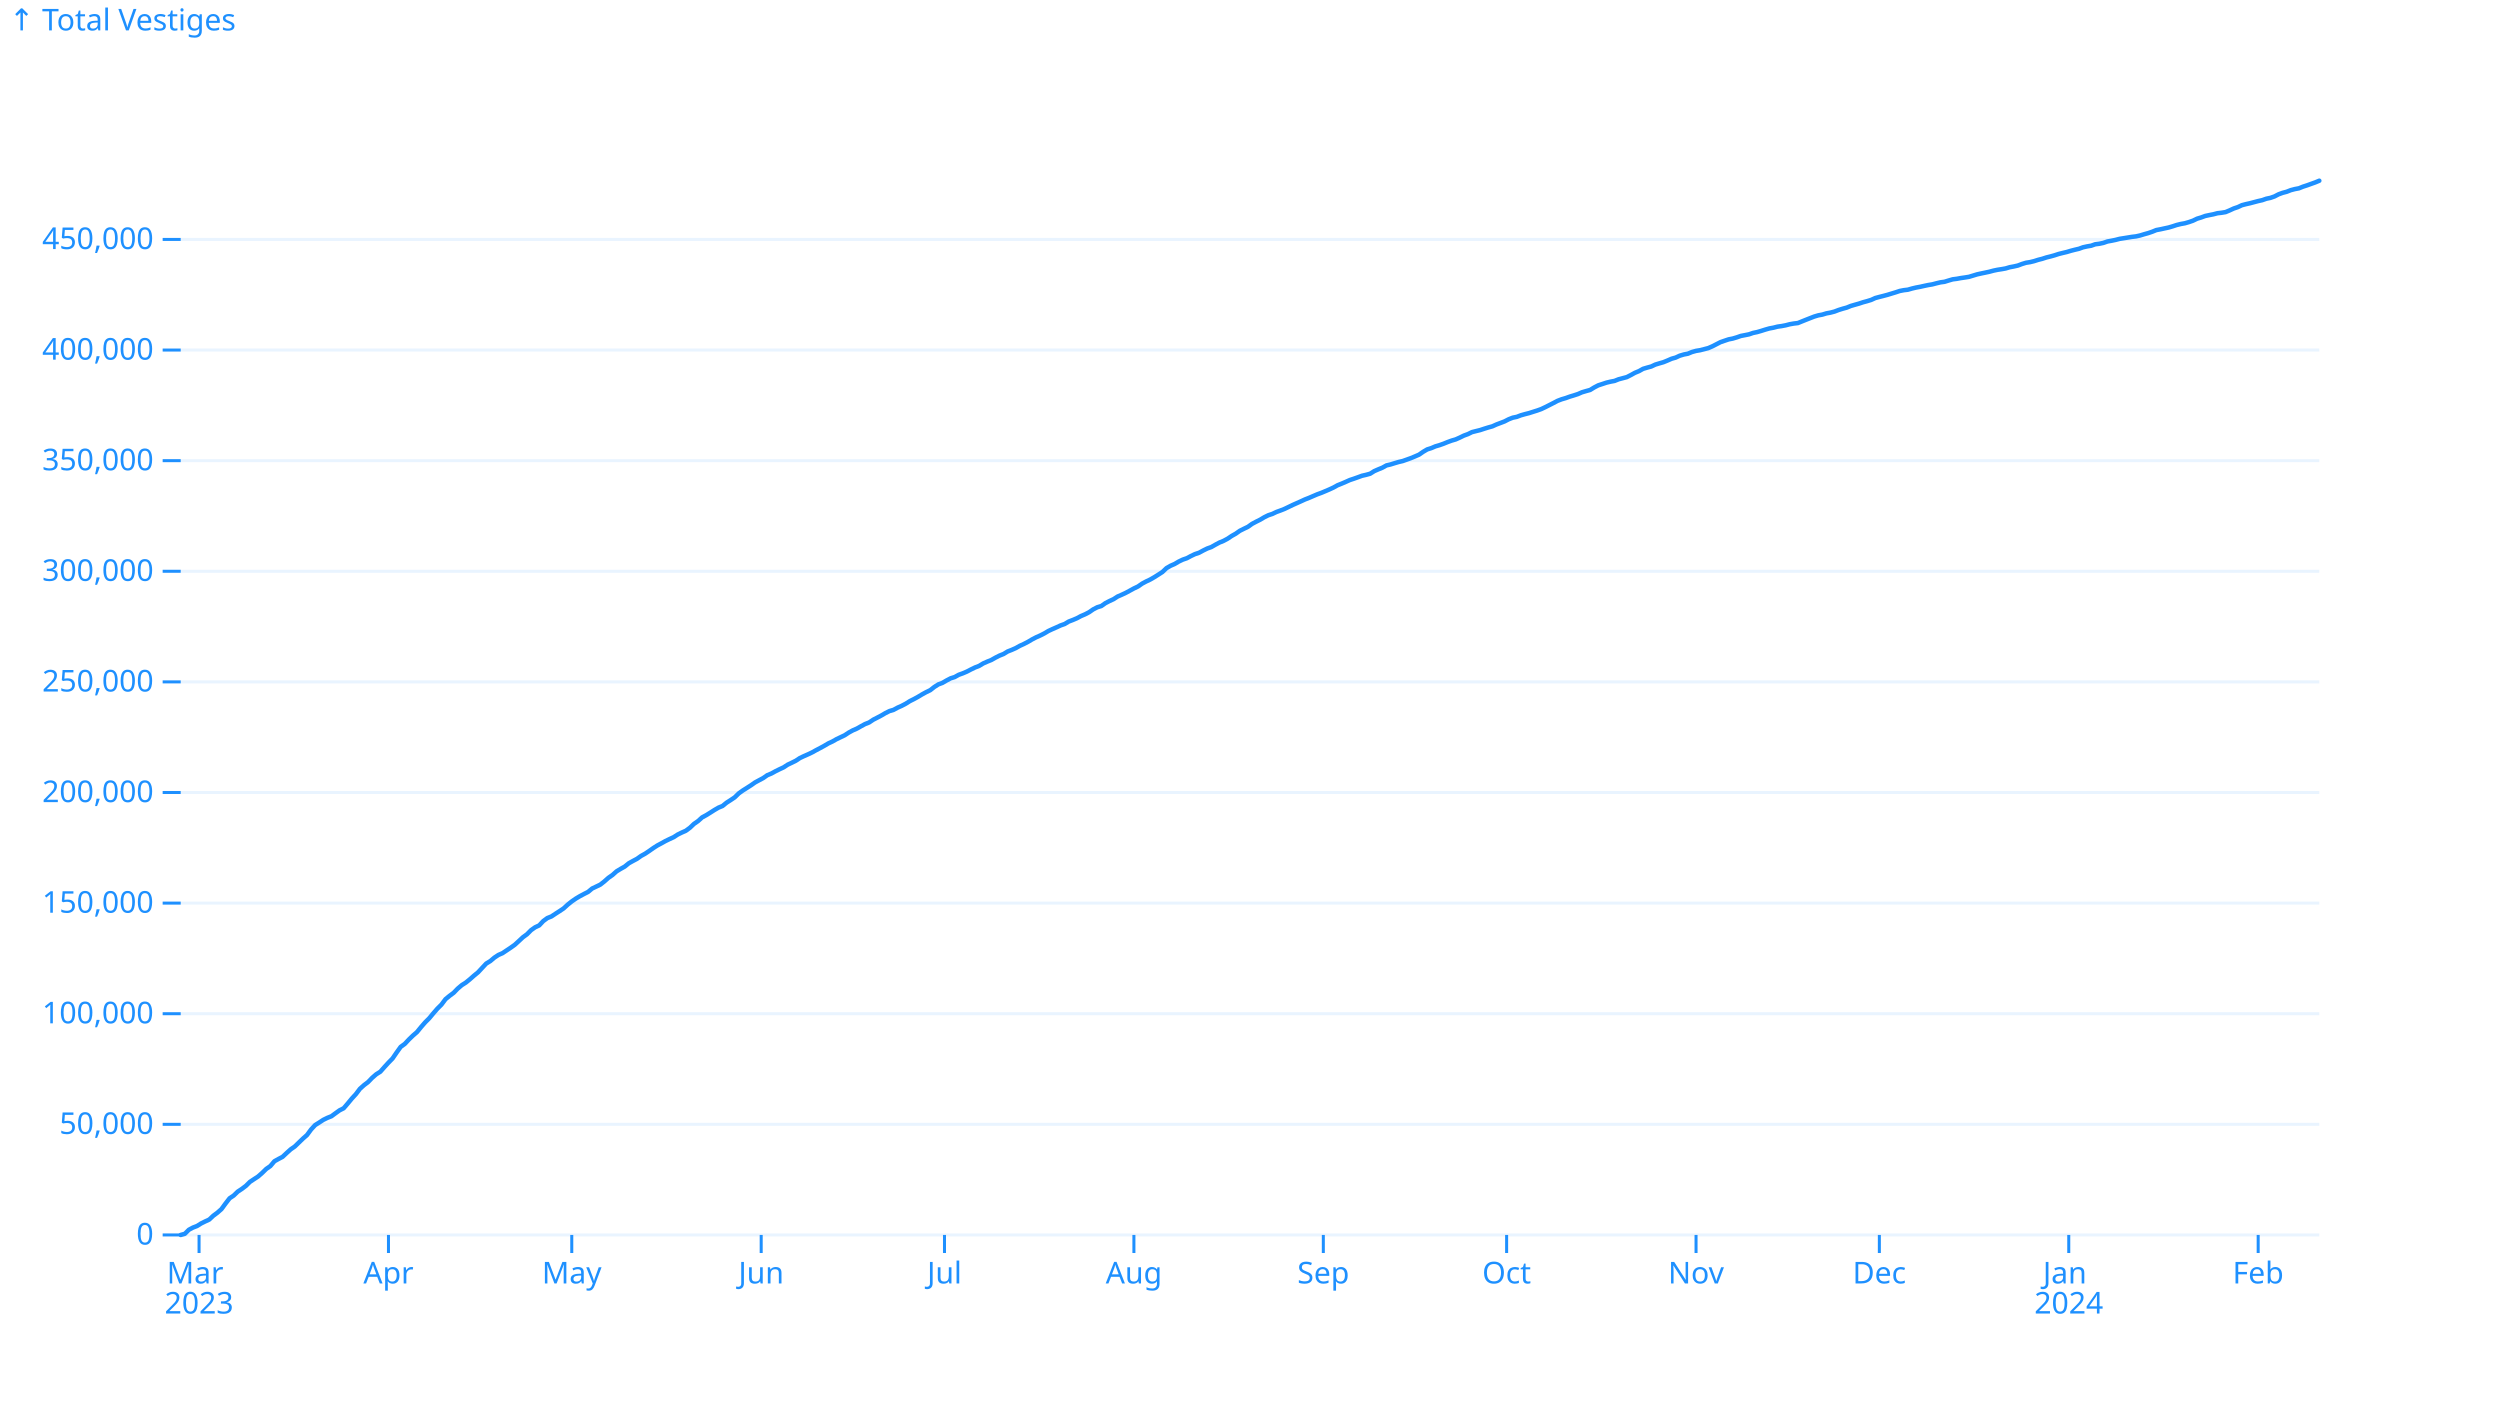
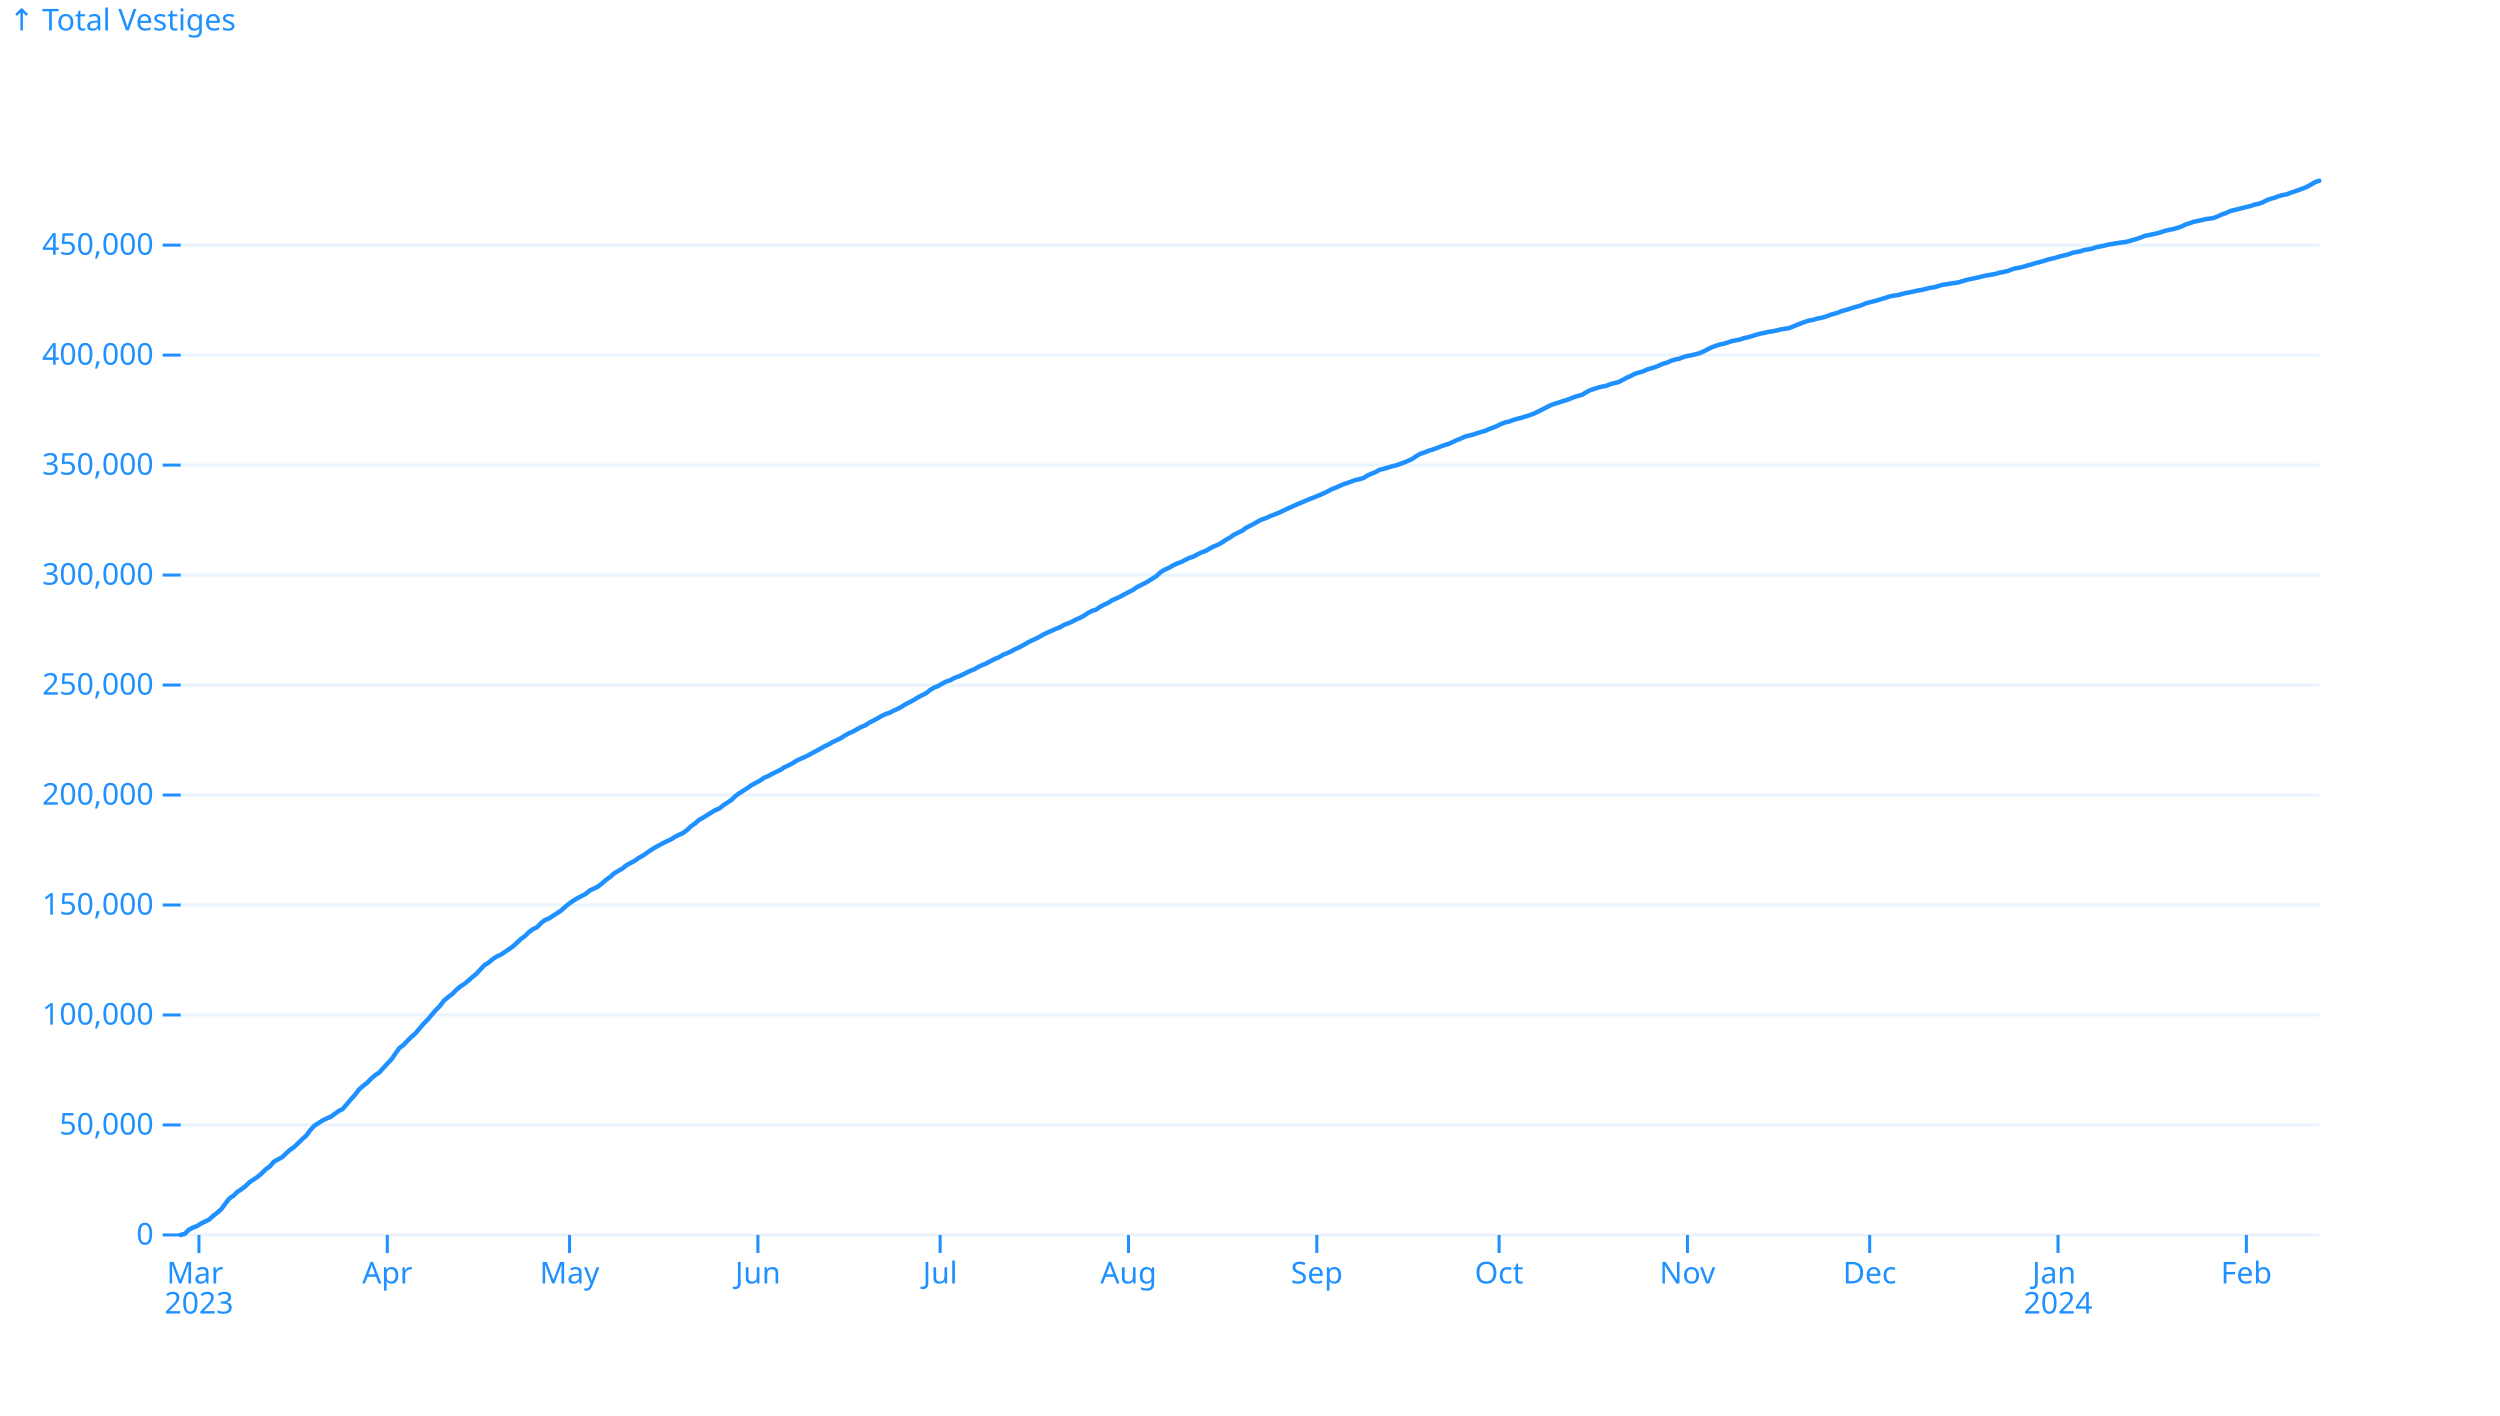
<svg xmlns="http://www.w3.org/2000/svg" class="plot-d6a7b5" fill="currentColor" font-family="system-ui, sans-serif" font-size="10" text-anchor="middle" width="830" height="470" viewBox="0 0 830 470" color="#1e90ff">
  <style>:where(.plot-d6a7b5){--plot-background: white;display:block;height:intrinsic;max-width:100%}:where(.plot-d6a7b5 text),:where(.plot-d6a7b5 tspan){white-space:pre}</style>
  <g aria-label="y-grid" stroke="currentColor" stroke-opacity=".1">
    <line x1="60" x2="770" y1="410" y2="410" />
-     <line x1="60" x2="770" y1="373.277" y2="373.277" />
-     <line x1="60" x2="770" y1="336.554" y2="336.554" />
-     <line x1="60" x2="770" y1="299.831" y2="299.831" />
-     <line x1="60" x2="770" y1="263.108" y2="263.108" />
-     <line x1="60" x2="770" y1="226.385" y2="226.385" />
-     <line x1="60" x2="770" y1="189.662" y2="189.662" />
-     <line x1="60" x2="770" y1="152.939" y2="152.939" />
-     <line x1="60" x2="770" y1="116.216" y2="116.216" />
-     <line x1="60" x2="770" y1="79.493" y2="79.493" />
+     <line x1="60" x2="770" y1="373.487" y2="373.487" />
+     <line x1="60" x2="770" y1="336.973" y2="336.973" />
+     <line x1="60" x2="770" y1="300.46" y2="300.46" />
+     <line x1="60" x2="770" y1="263.946" y2="263.946" />
+     <line x1="60" x2="770" y1="227.433" y2="227.433" />
+     <line x1="60" x2="770" y1="190.92" y2="190.92" />
+     <line x1="60" x2="770" y1="154.406" y2="154.406" />
+     <line x1="60" x2="770" y1="117.893" y2="117.893" />
+     <line x1="60" x2="770" y1="81.379" y2="81.379" />
  </g>
  <g aria-label="y-axis tick" fill="none" stroke="currentColor">
    <path transform="translate(60,410)" d="M0,0L-6,0" />
-     <path transform="translate(60,373.277)" d="M0,0L-6,0" />
-     <path transform="translate(60,336.5539)" d="M0,0L-6,0" />
-     <path transform="translate(60,299.8309)" d="M0,0L-6,0" />
-     <path transform="translate(60,263.1078)" d="M0,0L-6,0" />
-     <path transform="translate(60,226.3848)" d="M0,0L-6,0" />
-     <path transform="translate(60,189.6617)" d="M0,0L-6,0" />
-     <path transform="translate(60,152.9387)" d="M0,0L-6,0" />
-     <path transform="translate(60,116.2156)" d="M0,0L-6,0" />
-     <path transform="translate(60,79.49259)" d="M0,0L-6,0" />
+     <path transform="translate(60,373.4866)" d="M0,0L-6,0" />
+     <path transform="translate(60,336.9732)" d="M0,0L-6,0" />
+     <path transform="translate(60,300.4598)" d="M0,0L-6,0" />
+     <path transform="translate(60,263.9464)" d="M0,0L-6,0" />
+     <path transform="translate(60,227.433)" d="M0,0L-6,0" />
+     <path transform="translate(60,190.9196)" d="M0,0L-6,0" />
+     <path transform="translate(60,154.4061)" d="M0,0L-6,0" />
+     <path transform="translate(60,117.8927)" d="M0,0L-6,0" />
+     <path transform="translate(60,81.37933)" d="M0,0L-6,0" />
  </g>
  <g aria-label="y-axis tick label" text-anchor="end" font-variant="tabular-nums">
    <text y=".32em" transform="translate(-9,0) translate(60,410)">0</text>
-     <text y=".32em" transform="translate(-9,0) translate(60,373.277)">50,000</text>
-     <text y=".32em" transform="translate(-9,0) translate(60,336.5539)">100,000</text>
-     <text y=".32em" transform="translate(-9,0) translate(60,299.8309)">150,000</text>
-     <text y=".32em" transform="translate(-9,0) translate(60,263.1078)">200,000</text>
-     <text y=".32em" transform="translate(-9,0) translate(60,226.3848)">250,000</text>
-     <text y=".32em" transform="translate(-9,0) translate(60,189.6617)">300,000</text>
-     <text y=".32em" transform="translate(-9,0) translate(60,152.9387)">350,000</text>
-     <text y=".32em" transform="translate(-9,0) translate(60,116.2156)">400,000</text>
-     <text y=".32em" transform="translate(-9,0) translate(60,79.49259)">450,000</text>
+     <text y=".32em" transform="translate(-9,0) translate(60,373.4866)">50,000</text>
+     <text y=".32em" transform="translate(-9,0) translate(60,336.9732)">100,000</text>
+     <text y=".32em" transform="translate(-9,0) translate(60,300.4598)">150,000</text>
+     <text y=".32em" transform="translate(-9,0) translate(60,263.9464)">200,000</text>
+     <text y=".32em" transform="translate(-9,0) translate(60,227.433)">250,000</text>
+     <text y=".32em" transform="translate(-9,0) translate(60,190.9196)">300,000</text>
+     <text y=".32em" transform="translate(-9,0) translate(60,154.4061)">350,000</text>
+     <text y=".32em" transform="translate(-9,0) translate(60,117.8927)">400,000</text>
+     <text y=".32em" transform="translate(-9,0) translate(60,81.37933)">450,000</text>
  </g>
  <g aria-label="y-axis label" text-anchor="start">
    <text y=".71em" transform="translate(-57,-57) translate(60,60)">↑ Total Vestiges</text>
  </g>
  <g aria-label="x-axis tick" fill="none" stroke="currentColor">
-     <path transform="translate(66.08571,410)" d="M0,0L0,6" />
-     <path transform="translate(128.9714,410)" d="M0,0L0,6" />
-     <path transform="translate(189.8286,410)" d="M0,0L0,6" />
-     <path transform="translate(252.7143,410)" d="M0,0L0,6" />
-     <path transform="translate(313.5714,410)" d="M0,0L0,6" />
-     <path transform="translate(376.4571,410)" d="M0,0L0,6" />
-     <path transform="translate(439.3429,410)" d="M0,0L0,6" />
-     <path transform="translate(500.2,410)" d="M0,0L0,6" />
-     <path transform="translate(563.0857,410)" d="M0,0L0,6" />
-     <path transform="translate(623.9429,410)" d="M0,0L0,6" />
-     <path transform="translate(686.8286,410)" d="M0,0L0,6" />
-     <path transform="translate(749.7143,410)" d="M0,0L0,6" />
+     <path transform="translate(66.05114,410)" d="M0,0L0,6" />
+     <path transform="translate(128.5795,410)" d="M0,0L0,6" />
+     <path transform="translate(189.0909,410)" d="M0,0L0,6" />
+     <path transform="translate(251.6193,410)" d="M0,0L0,6" />
+     <path transform="translate(312.1307,410)" d="M0,0L0,6" />
+     <path transform="translate(374.6591,410)" d="M0,0L0,6" />
+     <path transform="translate(437.1875,410)" d="M0,0L0,6" />
+     <path transform="translate(497.6989,410)" d="M0,0L0,6" />
+     <path transform="translate(560.2273,410)" d="M0,0L0,6" />
+     <path transform="translate(620.7386,410)" d="M0,0L0,6" />
+     <path transform="translate(683.267,410)" d="M0,0L0,6" />
+     <path transform="translate(745.7955,410)" d="M0,0L0,6" />
  </g>
  <g aria-label="x-axis tick label" font-variant="tabular-nums">
-     <text transform="translate(0,9) translate(66.08571,410)">
+     <text transform="translate(0,9) translate(66.05114,410)">
      <tspan x="0" y=".71em">Mar</tspan>
      <tspan x="0" dy="1em">2023</tspan>
    </text>
-     <text y=".71em" transform="translate(0,9) translate(128.9714,410)">Apr</text>
-     <text y=".71em" transform="translate(0,9) translate(189.8286,410)">May</text>
-     <text y=".71em" transform="translate(0,9) translate(252.7143,410)">Jun</text>
-     <text y=".71em" transform="translate(0,9) translate(313.5714,410)">Jul</text>
-     <text y=".71em" transform="translate(0,9) translate(376.4571,410)">Aug</text>
-     <text y=".71em" transform="translate(0,9) translate(439.3429,410)">Sep</text>
-     <text y=".71em" transform="translate(0,9) translate(500.2,410)">Oct</text>
-     <text y=".71em" transform="translate(0,9) translate(563.0857,410)">Nov</text>
-     <text y=".71em" transform="translate(0,9) translate(623.9429,410)">Dec</text>
-     <text transform="translate(0,9) translate(686.8286,410)">
+     <text y=".71em" transform="translate(0,9) translate(128.5795,410)">Apr</text>
+     <text y=".71em" transform="translate(0,9) translate(189.0909,410)">May</text>
+     <text y=".71em" transform="translate(0,9) translate(251.6193,410)">Jun</text>
+     <text y=".71em" transform="translate(0,9) translate(312.1307,410)">Jul</text>
+     <text y=".71em" transform="translate(0,9) translate(374.6591,410)">Aug</text>
+     <text y=".71em" transform="translate(0,9) translate(437.1875,410)">Sep</text>
+     <text y=".71em" transform="translate(0,9) translate(497.6989,410)">Oct</text>
+     <text y=".71em" transform="translate(0,9) translate(560.2273,410)">Nov</text>
+     <text y=".71em" transform="translate(0,9) translate(620.7386,410)">Dec</text>
+     <text transform="translate(0,9) translate(683.267,410)">
      <tspan x="0" y=".71em">Jan</tspan>
      <tspan x="0" dy="1em">2024</tspan>
    </text>
-     <text y=".71em" transform="translate(0,9) translate(749.7143,410)">Feb</text>
+     <text y=".71em" transform="translate(0,9) translate(745.7955,410)">Feb</text>
  </g>
  <g aria-label="line" fill="none" stroke="currentColor" stroke-width="1.5" stroke-linejoin="round" stroke-linecap="round">
-     <path d="M60,410L61.352,409.631L62.705,408.283L64.057,407.556L65.41,407.04L66.762,406.19L68.114,405.52L69.467,404.892L70.819,403.621L72.171,402.616L73.524,401.422L74.876,399.574L76.229,397.831L77.581,396.926L78.933,395.616L80.286,394.727L81.638,393.707L82.99,392.374L84.343,391.477L85.695,390.597L87.048,389.403L88.4,388.079L89.752,387.141L91.105,385.54L92.457,384.782L93.81,384.075L95.162,382.799L96.514,381.578L97.867,380.638L99.219,379.327L100.571,378.021L101.924,376.831L103.276,374.987L104.629,373.524L105.981,372.676L107.333,371.793L108.686,371.129L110.038,370.592L111.39,369.596L112.743,368.622L114.095,367.943L115.448,366.372L116.8,364.729L118.152,363.257L119.505,361.474L120.857,360.265L122.21,359.236L123.562,357.833L124.914,356.659L126.267,355.809L127.619,354.279L128.971,352.799L130.324,351.418L131.676,349.439L133.029,347.559L134.381,346.582L135.733,345.131L137.086,343.822L138.438,342.649L139.79,340.989L141.143,339.429L142.495,338.074L143.848,336.444L145.2,334.883L146.552,333.538L147.905,331.729L149.257,330.617L150.61,329.613L151.962,328.212L153.314,327.065L154.667,326.208L156.019,325.104L157.371,323.912L158.724,322.8L160.076,321.342L161.429,319.898L162.781,319.074L164.133,317.932L165.486,317.039L166.838,316.452L168.19,315.544L169.543,314.64L170.895,313.68L172.248,312.437L173.6,311.174L174.952,310.187L176.305,308.821L177.657,307.862L179.01,307.236L180.362,305.797L181.714,304.802L183.067,304.264L184.419,303.363L185.771,302.494L187.124,301.589L188.476,300.346L189.829,299.265L191.181,298.334L192.533,297.525L193.886,296.806L195.238,296.119L196.59,294.991L197.943,294.348L199.295,293.695L200.648,292.635L202,291.434L203.352,290.491L204.705,289.28L206.057,288.463L207.41,287.704L208.762,286.605L210.114,285.853L211.467,285.137L212.819,284.18L214.171,283.433L215.524,282.529L216.876,281.572L218.229,280.703L219.581,279.984L220.933,279.229L222.286,278.57L223.638,277.95L224.99,277.076L226.343,276.41L227.695,275.81L229.048,274.82L230.4,273.533L231.752,272.595L233.105,271.373L234.457,270.643L235.81,269.805L237.162,268.939L238.514,268.149L239.867,267.594L241.219,266.493L242.571,265.628L243.924,264.72L245.276,263.401L246.629,262.43L247.981,261.581L249.333,260.713L250.686,259.767L252.038,259.034L253.39,258.316L254.743,257.367L256.095,256.808L257.448,256.064L258.8,255.394L260.152,254.764L261.505,253.876L262.857,253.234L264.21,252.566L265.562,251.671L266.914,251.031L268.267,250.44L269.619,249.8L270.971,249.047L272.324,248.339L273.676,247.6L275.029,246.798L276.381,246.17L277.733,245.4L279.086,244.753L280.438,244.11L281.79,243.217L283.143,242.475L284.495,241.889L285.848,241.119L287.2,240.387L288.552,239.858L289.905,238.95L291.257,238.257L292.61,237.542L293.962,236.748L295.314,236.072L296.667,235.671L298.019,234.934L299.371,234.333L300.724,233.618L302.076,232.767L303.429,232.094L304.781,231.352L306.133,230.536L307.486,229.793L308.838,229.14L310.19,228.077L311.543,227.213L312.895,226.715L314.248,225.919L315.6,225.21L316.952,224.784L318.305,224.029L319.657,223.542L321.01,222.962L322.362,222.258L323.714,221.601L325.067,221.082L326.419,220.261L327.771,219.659L329.124,219.115L330.476,218.351L331.829,217.665L333.181,217.124L334.533,216.295L335.886,215.768L337.238,215.169L338.59,214.409L339.943,213.791L341.295,213.09L342.648,212.287L344,211.584L345.352,210.986L346.705,210.3L348.057,209.494L349.41,208.863L350.762,208.271L352.114,207.645L353.467,207.168L354.819,206.352L356.171,205.84L357.524,205.262L358.876,204.537L360.229,203.959L361.581,203.257L362.933,202.322L364.286,201.618L365.638,201.203L366.99,200.248L368.343,199.546L369.695,198.922L371.048,198.05L372.4,197.461L373.752,196.829L375.105,196.099L376.457,195.36L377.81,194.721L379.162,193.777L380.514,193.05L381.867,192.409L383.219,191.633L384.571,190.778L385.924,189.904L387.276,188.618L388.629,187.833L389.981,187.241L391.333,186.44L392.686,185.796L394.038,185.328L395.39,184.601L396.743,183.959L398.095,183.509L399.448,182.776L400.8,182.109L402.152,181.625L403.505,180.85L404.857,180.125L406.21,179.575L407.562,178.85L408.914,177.943L410.267,177.179L411.619,176.226L412.971,175.551L414.324,174.898L415.676,173.933L417.029,173.209L418.381,172.537L419.733,171.73L421.086,171.062L422.438,170.614L423.79,169.968L425.143,169.48L426.495,168.944L427.848,168.295L429.2,167.643L430.552,167.04L431.905,166.437L433.257,165.815L434.61,165.287L435.962,164.702L437.314,164.122L438.667,163.632L440.019,163.067L441.371,162.484L442.724,161.856L444.076,161.102L445.429,160.565L446.781,159.984L448.133,159.375L449.486,158.928L450.838,158.449L452.19,157.95L453.543,157.644L454.895,157.27L456.248,156.415L457.6,155.823L458.952,155.268L460.305,154.515L461.657,154.2L463.01,153.778L464.362,153.381L465.714,153.064L467.067,152.584L468.419,152.095L469.771,151.534L471.124,150.945L472.476,150.005L473.829,149.207L475.181,148.779L476.533,148.201L477.886,147.804L479.238,147.325L480.59,146.774L481.943,146.279L483.295,145.885L484.648,145.281L486,144.618L487.352,144.127L488.705,143.46L490.057,143.12L491.41,142.786L492.762,142.34L494.114,141.918L495.467,141.543L496.819,140.932L498.171,140.423L499.524,139.903L500.876,139.201L502.229,138.674L503.581,138.395L504.933,137.877L506.286,137.496L507.638,137.154L508.99,136.722L510.343,136.298L511.695,135.81L513.048,135.169L514.4,134.483L515.752,133.795L517.105,133.079L518.457,132.563L519.81,132.169L521.162,131.68L522.514,131.272L523.867,130.831L525.219,130.237L526.571,129.839L527.924,129.466L529.276,128.636L530.629,127.927L531.981,127.49L533.333,127.039L534.686,126.715L536.038,126.459L537.39,125.919L538.743,125.562L540.095,125.205L541.448,124.513L542.8,123.767L544.152,123.208L545.505,122.449L546.857,122.047L548.21,121.679L549.562,121.045L550.914,120.635L552.267,120.245L553.619,119.69L554.971,119.098L556.324,118.719L557.676,118.091L559.029,117.687L560.381,117.427L561.733,116.869L563.086,116.495L564.438,116.267L565.79,115.923L567.143,115.572L568.495,114.984L569.848,114.291L571.2,113.594L572.552,113.129L573.905,112.671L575.257,112.405L576.61,112.003L577.962,111.531L579.314,111.271L580.667,110.999L582.019,110.534L583.371,110.25L584.724,109.857L586.076,109.428L587.429,109.044L588.781,108.793L590.133,108.448L591.486,108.259L592.838,108.001L594.19,107.65L595.543,107.414L596.895,107.255L598.248,106.704L599.6,106.162L600.952,105.631L602.305,105.103L603.657,104.699L605.01,104.449L606.362,104.041L607.714,103.789L609.067,103.434L610.419,102.916L611.771,102.494L613.124,102.124L614.476,101.571L615.829,101.178L617.181,100.798L618.533,100.35L619.886,99.982L621.238,99.565L622.59,98.949L623.943,98.583L625.295,98.24L626.648,97.88L628,97.465L629.352,97.056L630.705,96.605L632.057,96.344L633.41,96.182L634.762,95.795L636.114,95.472L637.467,95.223L638.819,94.921L640.171,94.636L641.524,94.412L642.876,94.058L644.229,93.735L645.581,93.552L646.933,93.134L648.286,92.739L649.638,92.568L650.99,92.321L652.343,92.126L653.695,91.911L655.048,91.501L656.4,91.09L657.752,90.79L659.105,90.51L660.457,90.221L661.81,89.858L663.162,89.574L664.514,89.368L665.867,89.125L667.219,88.722L668.571,88.47L669.924,88.164L671.276,87.652L672.629,87.238L673.981,87.026L675.333,86.694L676.686,86.263L678.038,85.921L679.39,85.481L680.743,85.146L682.095,84.77L683.448,84.328L684.8,83.987L686.152,83.668L687.505,83.263L688.857,82.916L690.21,82.599L691.562,82.104L692.914,81.807L694.267,81.577L695.619,81.097L696.971,80.928L698.324,80.638L699.676,80.168L701.029,79.925L702.381,79.643L703.733,79.291L705.086,79.078L706.438,78.86L707.79,78.64L709.143,78.479L710.495,78.179L711.848,77.769L713.2,77.391L714.552,76.929L715.905,76.379L717.257,76.127L718.61,75.829L719.962,75.54L721.314,75.142L722.667,74.697L724.019,74.365L725.371,74.124L726.724,73.734L728.076,73.264L729.429,72.608L730.781,72.2L732.133,71.7L733.486,71.411L734.838,71.146L736.19,70.79L737.543,70.637L738.895,70.412L740.248,69.845L741.6,69.221L742.952,68.764L744.305,68.128L745.657,67.775L747.01,67.475L748.362,67.113L749.714,66.757L751.067,66.454L752.419,65.979L753.771,65.695L755.124,65.221L756.476,64.515L757.829,64.02L759.181,63.663L760.533,63.132L761.886,62.778L763.238,62.52L764.59,61.974L765.943,61.535L767.295,61.045L768.648,60.563L770,60" />
+     <path d="M60,410L61.345,409.633L62.689,408.293L64.034,407.57L65.379,407.057L66.723,406.211L68.068,405.545L69.413,404.921L70.758,403.658L72.102,402.658L73.447,401.471L74.792,399.633L76.136,397.9L77.481,397L78.826,395.698L80.17,394.814L81.515,393.8L82.86,392.475L84.205,391.583L85.549,390.708L86.894,389.52L88.239,388.204L89.583,387.271L90.928,385.68L92.273,384.926L93.617,384.223L94.962,382.955L96.307,381.74L97.652,380.805L98.996,379.503L100.341,378.203L101.686,377.02L103.03,375.187L104.375,373.732L105.72,372.889L107.064,372.011L108.409,371.351L109.754,370.817L111.098,369.826L112.443,368.858L113.788,368.183L115.133,366.621L116.477,364.988L117.822,363.524L119.167,361.751L120.511,360.549L121.856,359.525L123.201,358.131L124.545,356.964L125.89,356.119L127.235,354.597L128.58,353.125L129.924,351.752L131.269,349.784L132.614,347.916L133.958,346.944L135.303,345.501L136.648,344.2L137.992,343.034L139.337,341.383L140.682,339.831L142.027,338.484L143.371,336.864L144.716,335.312L146.061,333.975L147.405,332.176L148.75,331.07L150.095,330.071L151.439,328.679L152.784,327.539L154.129,326.687L155.473,325.588L156.818,324.403L158.163,323.298L159.508,321.849L160.852,320.412L162.197,319.594L163.542,318.457L164.886,317.57L166.231,316.986L167.576,316.083L168.92,315.184L170.265,314.23L171.61,312.994L172.955,311.738L174.299,310.757L175.644,309.399L176.989,308.445L178.333,307.822L179.678,306.392L181.023,305.403L182.367,304.868L183.712,303.972L185.057,303.108L186.402,302.208L187.746,300.972L189.091,299.897L190.436,298.971L191.78,298.167L193.125,297.453L194.47,296.769L195.814,295.647L197.159,295.008L198.504,294.359L199.848,293.305L201.193,292.111L202.538,291.174L203.883,289.969L205.227,289.157L206.572,288.402L207.917,287.309L209.261,286.561L210.606,285.849L211.951,284.898L213.295,284.155L214.64,283.257L215.985,282.305L217.33,281.441L218.674,280.726L220.019,279.976L221.364,279.321L222.708,278.704L224.053,277.835L225.398,277.173L226.742,276.576L228.087,275.592L229.432,274.313L230.777,273.379L232.121,272.165L233.466,271.438L234.811,270.605L236.155,269.745L237.5,268.959L238.845,268.407L240.189,267.312L241.534,266.453L242.879,265.549L244.223,264.238L245.568,263.272L246.913,262.428L248.258,261.566L249.602,260.624L250.947,259.896L252.292,259.182L253.636,258.239L254.981,257.682L256.326,256.943L257.67,256.276L259.015,255.65L260.36,254.767L261.705,254.129L263.049,253.465L264.394,252.575L265.739,251.939L267.083,251.351L268.428,250.715L269.773,249.965L271.117,249.261L272.462,248.527L273.807,247.73L275.152,247.105L276.496,246.34L277.841,245.696L279.186,245.057L280.53,244.169L281.875,243.431L283.22,242.848L284.564,242.083L285.909,241.356L287.254,240.83L288.598,239.926L289.943,239.237L291.288,238.526L292.633,237.737L293.977,237.065L295.322,236.666L296.667,235.933L298.011,235.336L299.356,234.625L300.701,233.779L302.045,233.109L303.39,232.372L304.735,231.56L306.08,230.821L307.424,230.173L308.769,229.115L310.114,228.256L311.458,227.761L312.803,226.97L314.148,226.265L315.492,225.842L316.837,225.091L318.182,224.606L319.527,224.03L320.871,223.33L322.216,222.677L323.561,222.16L324.905,221.344L326.25,220.746L327.595,220.205L328.939,219.445L330.284,218.762L331.629,218.225L332.973,217.401L334.318,216.877L335.663,216.281L337.008,215.525L338.352,214.911L339.697,214.214L341.042,213.415L342.386,212.717L343.731,212.122L345.076,211.44L346.42,210.638L347.765,210.011L349.11,209.422L350.455,208.8L351.799,208.326L353.144,207.514L354.489,207.006L355.833,206.431L357.178,205.71L358.523,205.135L359.867,204.437L361.212,203.508L362.557,202.808L363.902,202.395L365.246,201.446L366.591,200.748L367.936,200.127L369.28,199.26L370.625,198.674L371.97,198.046L373.314,197.32L374.659,196.585L376.004,195.95L377.348,195.011L378.693,194.288L380.038,193.651L381.383,192.88L382.727,192.03L384.072,191.161L385.417,189.882L386.761,189.101L388.106,188.513L389.451,187.716L390.795,187.075L392.14,186.611L393.485,185.887L394.83,185.249L396.174,184.802L397.519,184.073L398.864,183.409L400.208,182.928L401.553,182.158L402.898,181.438L404.242,180.89L405.587,180.169L406.932,179.268L408.277,178.508L409.621,177.56L410.966,176.889L412.311,176.24L413.655,175.281L415,174.561L416.345,173.893L417.689,173.09L419.034,172.426L420.379,171.981L421.723,171.338L423.068,170.853L424.413,170.32L425.758,169.675L427.102,169.026L428.447,168.427L429.792,167.827L431.136,167.208L432.481,166.684L433.826,166.102L435.17,165.526L436.515,165.039L437.86,164.477L439.205,163.897L440.549,163.272L441.894,162.523L443.239,161.989L444.583,161.411L445.928,160.805L447.273,160.361L448.617,159.885L449.962,159.389L451.307,159.085L452.652,158.713L453.996,157.863L455.341,157.274L456.686,156.722L458.03,155.973L459.375,155.66L460.72,155.241L462.064,154.846L463.409,154.53L464.754,154.053L466.098,153.567L467.443,153.009L468.788,152.423L470.133,151.489L471.477,150.696L472.822,150.27L474.167,149.696L475.511,149.301L476.856,148.825L478.201,148.276L479.545,147.784L480.89,147.393L482.235,146.792L483.58,146.133L484.924,145.645L486.269,144.981L487.614,144.644L488.958,144.312L490.303,143.868L491.648,143.448L492.992,143.075L494.337,142.468L495.682,141.962L497.027,141.445L498.371,140.746L499.716,140.223L501.061,139.945L502.405,139.431L503.75,139.052L505.095,138.711L506.439,138.282L507.784,137.86L509.129,137.376L510.473,136.738L511.818,136.056L513.163,135.372L514.508,134.66L515.852,134.146L517.197,133.755L518.542,133.269L519.886,132.863L521.231,132.424L522.576,131.834L523.92,131.438L525.265,131.068L526.61,130.242L527.955,129.537L529.299,129.102L530.644,128.654L531.989,128.332L533.333,128.078L534.678,127.541L536.023,127.185L537.367,126.831L538.712,126.143L540.057,125.401L541.402,124.845L542.746,124.091L544.091,123.691L545.436,123.324L546.78,122.694L548.125,122.287L549.47,121.899L550.814,121.347L552.159,120.758L553.504,120.381L554.848,119.757L556.193,119.356L557.538,119.098L558.883,118.543L560.227,118.17L561.572,117.944L562.917,117.602L564.261,117.253L565.606,116.668L566.951,115.979L568.295,115.286L569.64,114.824L570.985,114.368L572.33,114.103L573.674,113.704L575.019,113.235L576.364,112.977L577.708,112.706L579.053,112.243L580.398,111.961L581.742,111.571L583.087,111.144L584.432,110.762L585.777,110.513L587.121,110.169L588.466,109.982L589.811,109.725L591.155,109.376L592.5,109.141L593.845,108.983L595.189,108.435L596.534,107.896L597.879,107.369L599.223,106.844L600.568,106.442L601.913,106.193L603.258,105.788L604.602,105.537L605.947,105.184L607.292,104.669L608.636,104.25L609.981,103.882L611.326,103.332L612.67,102.941L614.015,102.563L615.36,102.117L616.705,101.752L618.049,101.337L619.394,100.725L620.739,100.361L622.083,100.019L623.428,99.662L624.773,99.249L626.117,98.842L627.462,98.394L628.807,98.135L630.152,97.973L631.496,97.589L632.841,97.268L634.186,97.019L635.53,96.72L636.875,96.436L638.22,96.213L639.564,95.862L640.909,95.54L642.254,95.359L643.598,94.943L644.943,94.55L646.288,94.38L647.633,94.134L648.977,93.941L650.322,93.727L651.667,93.319L653.011,92.91L654.356,92.612L655.701,92.333L657.045,92.046L658.39,91.686L659.735,91.403L661.08,91.199L662.424,90.957L663.769,90.556L665.114,90.305L666.458,90.001L667.803,89.492L669.148,89.081L670.492,88.87L671.837,88.54L673.182,88.111L674.527,87.771L675.871,87.333L677.216,87L678.561,86.626L679.905,86.187L681.25,85.849L682.595,85.531L683.939,85.128L685.284,84.783L686.629,84.468L687.973,83.975L689.318,83.68L690.663,83.452L692.008,82.975L693.352,82.806L694.697,82.518L696.042,82.051L697.386,81.809L698.731,81.529L700.076,81.179L701.42,80.967L702.765,80.751L704.11,80.531L705.455,80.372L706.799,80.073L708.144,79.665L709.489,79.289L710.833,78.831L712.178,78.284L713.523,78.033L714.867,77.737L716.212,77.45L717.557,77.053L718.902,76.611L720.246,76.281L721.591,76.042L722.936,75.653L724.28,75.187L725.625,74.534L726.97,74.128L728.314,73.631L729.659,73.344L731.004,73.081L732.348,72.726L733.693,72.574L735.038,72.351L736.383,71.787L737.727,71.167L739.072,70.712L740.417,70.08L741.761,69.729L743.106,69.43L744.451,69.07L745.795,68.716L747.14,68.416L748.485,67.942L749.83,67.661L751.174,67.189L752.519,66.488L753.864,65.996L755.208,65.64L756.553,65.112L757.898,64.761L759.242,64.504L760.587,63.961L761.932,63.524L763.277,63.037L764.621,62.557L765.966,61.998L767.311,61.252L768.655,60.442L770,60" />
  </g>
</svg>
